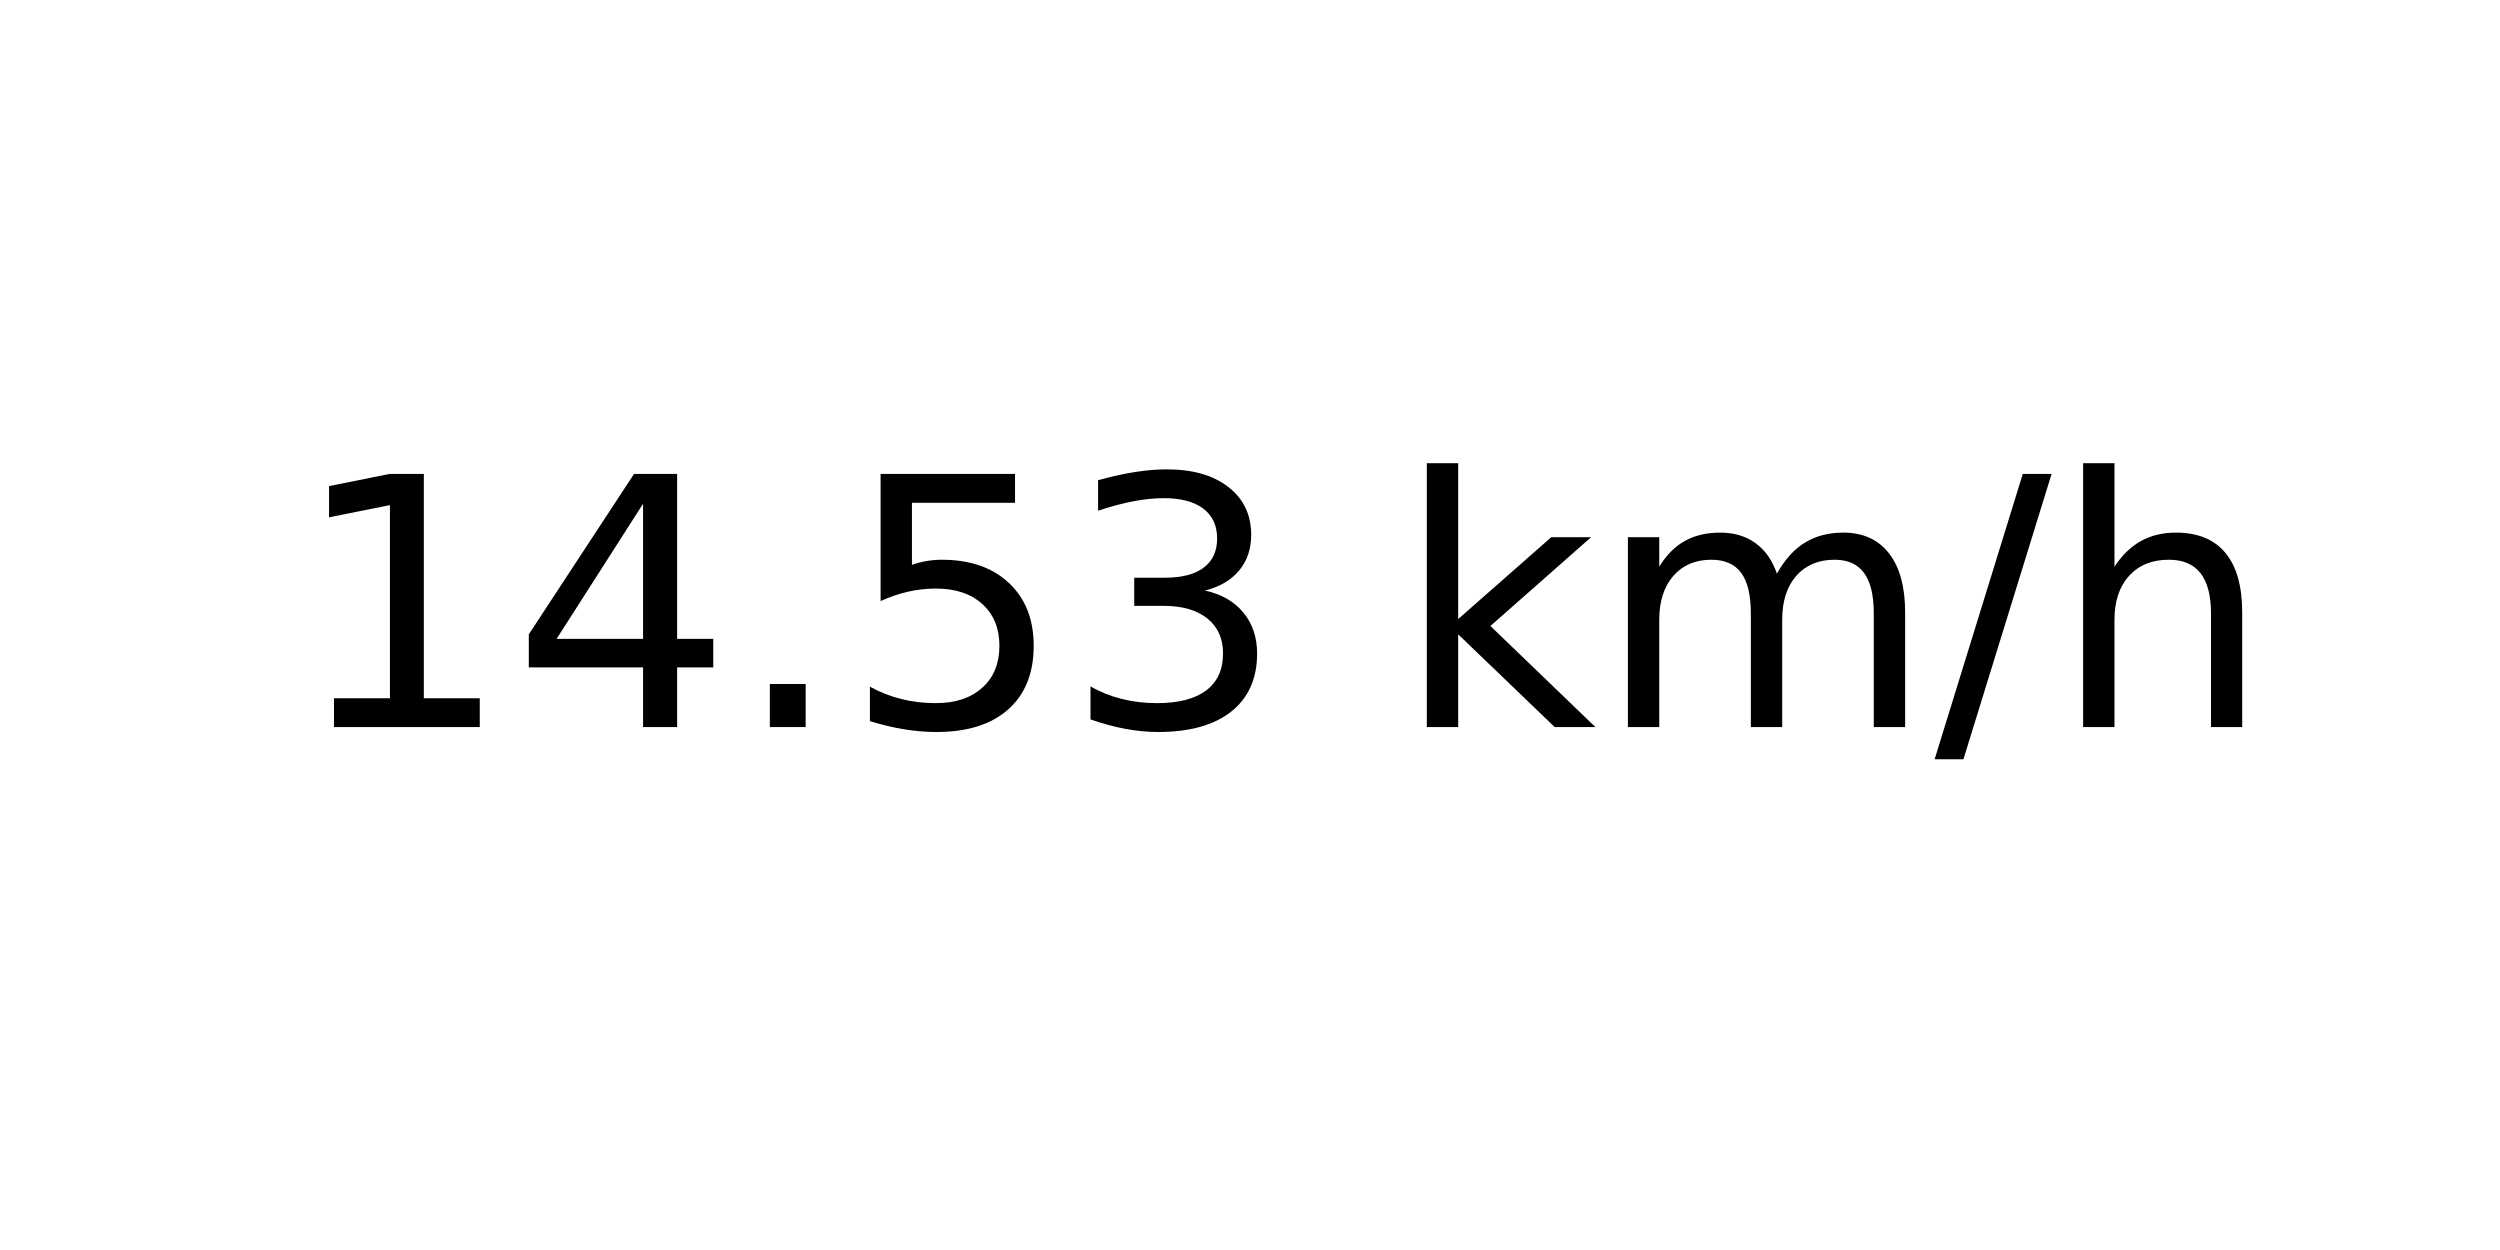
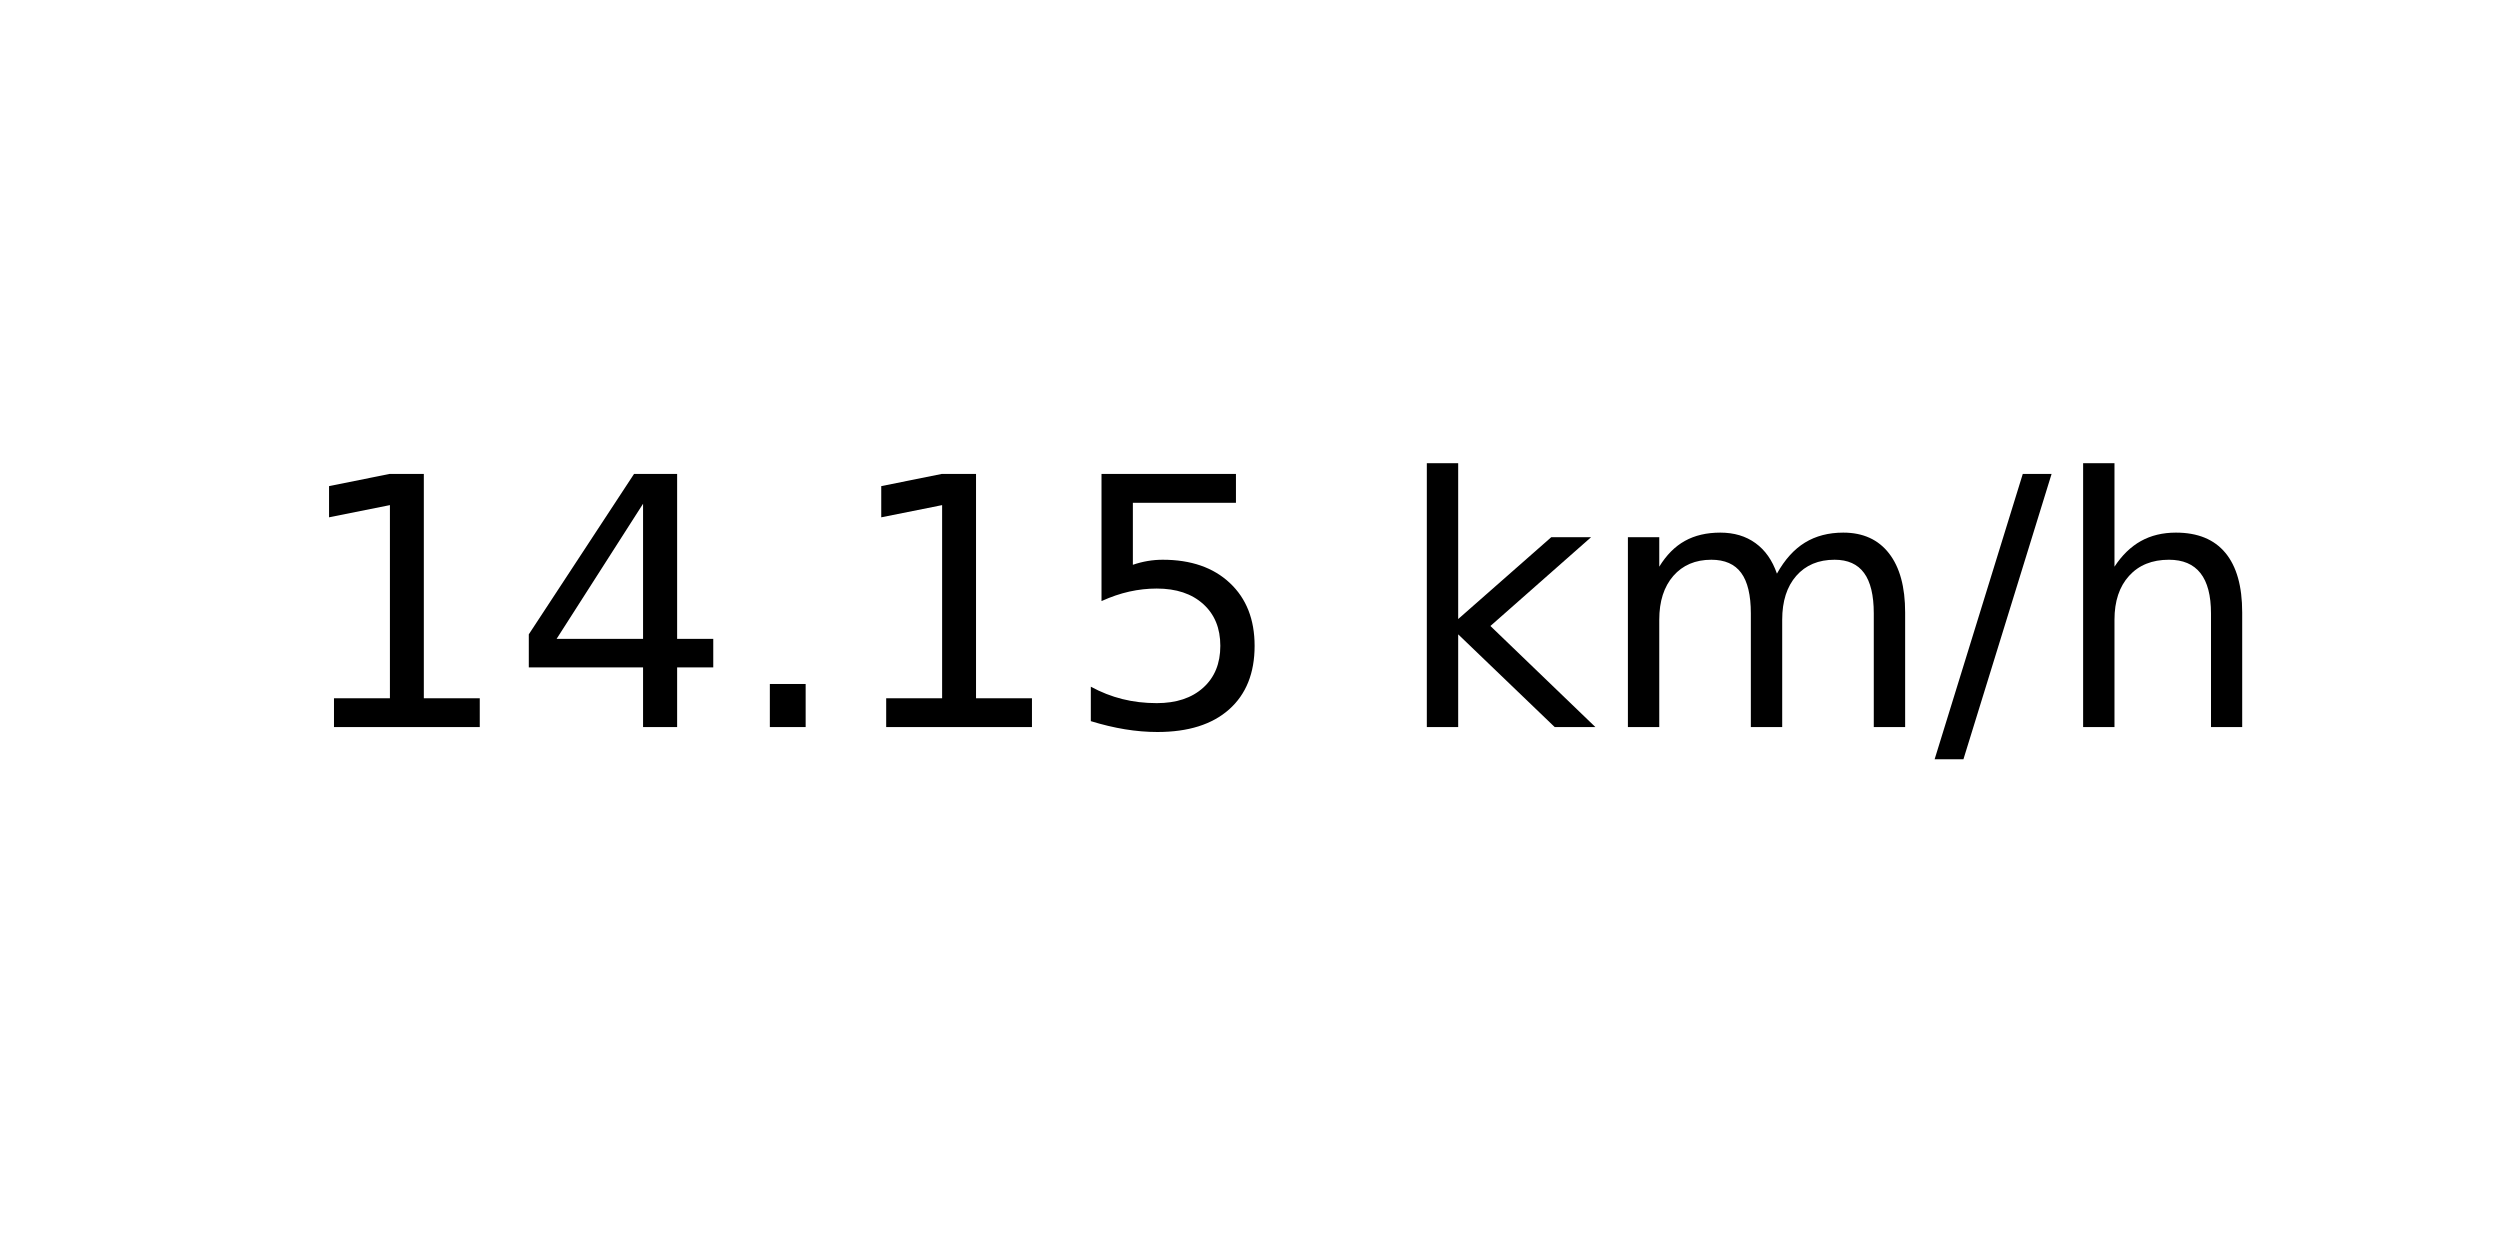
<svg xmlns="http://www.w3.org/2000/svg" xmlns:xlink="http://www.w3.org/1999/xlink" width="72pt" height="36pt" viewBox="0 0 72 36" version="1.1">
  <defs>
    <style type="text/css">*{stroke-linejoin: round; stroke-linecap: butt}</style>
  </defs>
  <g id="figure_1">
    <g id="axes_1">
      <g id="text_1">
        <g transform="translate(8.378125 20.93937) scale(0.1 -0.1)">
          <defs>
            <path id="DejaVuSans-31" d="M 794 531  L 1825 531  L 1825 4091  L 703 3866  L 703 4441  L 1819 4666  L 2450 4666  L 2450 531  L 3481 531  L 3481 0  L 794 0  L 794 531  z " transform="scale(0.015625)" />
            <path id="DejaVuSans-34" d="M 2419 4116  L 825 1625  L 2419 1625  L 2419 4116  z M 2253 4666  L 3047 4666  L 3047 1625  L 3713 1625  L 3713 1100  L 3047 1100  L 3047 0  L 2419 0  L 2419 1100  L 313 1100  L 313 1709  L 2253 4666  z " transform="scale(0.015625)" />
            <path id="DejaVuSans-2e" d="M 684 794  L 1344 794  L 1344 0  L 684 0  L 684 794  z " transform="scale(0.015625)" />
            <path id="DejaVuSans-35" d="M 691 4666  L 3169 4666  L 3169 4134  L 1269 4134  L 1269 2991  Q 1406 3038 1543 3061  Q 1681 3084 1819 3084  Q 2600 3084 3056 2656  Q 3513 2228 3513 1497  Q 3513 744 3044 326  Q 2575 -91 1722 -91  Q 1428 -91 1123 -41  Q 819 9 494 109  L 494 744  Q 775 591 1075 516  Q 1375 441 1709 441  Q 2250 441 2565 725  Q 2881 1009 2881 1497  Q 2881 1984 2565 2268  Q 2250 2553 1709 2553  Q 1456 2553 1204 2497  Q 953 2441 691 2322  L 691 4666  z " transform="scale(0.015625)" />
-             <path id="DejaVuSans-33" d="M 2597 2516  Q 3050 2419 3304 2112  Q 3559 1806 3559 1356  Q 3559 666 3084 287  Q 2609 -91 1734 -91  Q 1441 -91 1130 -33  Q 819 25 488 141  L 488 750  Q 750 597 1062 519  Q 1375 441 1716 441  Q 2309 441 2620 675  Q 2931 909 2931 1356  Q 2931 1769 2642 2001  Q 2353 2234 1838 2234  L 1294 2234  L 1294 2753  L 1863 2753  Q 2328 2753 2575 2939  Q 2822 3125 2822 3475  Q 2822 3834 2567 4026  Q 2313 4219 1838 4219  Q 1578 4219 1281 4162  Q 984 4106 628 3988  L 628 4550  Q 988 4650 1302 4700  Q 1616 4750 1894 4750  Q 2613 4750 3031 4423  Q 3450 4097 3450 3541  Q 3450 3153 3228 2886  Q 3006 2619 2597 2516  z " transform="scale(0.015625)" />
            <path id="DejaVuSans-20" transform="scale(0.015625)" />
            <path id="DejaVuSans-6b" d="M 581 4863  L 1159 4863  L 1159 1991  L 2875 3500  L 3609 3500  L 1753 1863  L 3688 0  L 2938 0  L 1159 1709  L 1159 0  L 581 0  L 581 4863  z " transform="scale(0.015625)" />
            <path id="DejaVuSans-6d" d="M 3328 2828  Q 3544 3216 3844 3400  Q 4144 3584 4550 3584  Q 5097 3584 5394 3201  Q 5691 2819 5691 2113  L 5691 0  L 5113 0  L 5113 2094  Q 5113 2597 4934 2840  Q 4756 3084 4391 3084  Q 3944 3084 3684 2787  Q 3425 2491 3425 1978  L 3425 0  L 2847 0  L 2847 2094  Q 2847 2600 2669 2842  Q 2491 3084 2119 3084  Q 1678 3084 1418 2786  Q 1159 2488 1159 1978  L 1159 0  L 581 0  L 581 3500  L 1159 3500  L 1159 2956  Q 1356 3278 1631 3431  Q 1906 3584 2284 3584  Q 2666 3584 2933 3390  Q 3200 3197 3328 2828  z " transform="scale(0.015625)" />
            <path id="DejaVuSans-2f" d="M 1625 4666  L 2156 4666  L 531 -594  L 0 -594  L 1625 4666  z " transform="scale(0.015625)" />
            <path id="DejaVuSans-68" d="M 3513 2113  L 3513 0  L 2938 0  L 2938 2094  Q 2938 2591 2744 2837  Q 2550 3084 2163 3084  Q 1697 3084 1428 2787  Q 1159 2491 1159 1978  L 1159 0  L 581 0  L 581 4863  L 1159 4863  L 1159 2956  Q 1366 3272 1645 3428  Q 1925 3584 2291 3584  Q 2894 3584 3203 3211  Q 3513 2838 3513 2113  z " transform="scale(0.015625)" />
          </defs>
          <use xlink:href="#DejaVuSans-31" />
          <use xlink:href="#DejaVuSans-34" x="63.623" />
          <use xlink:href="#DejaVuSans-2e" x="127.246" />
-           <use xlink:href="#DejaVuSans-35" x="159.033" />
-           <use xlink:href="#DejaVuSans-33" x="222.656" />
+           <use xlink:href="#DejaVuSans-31" x="159.033" />
+           <use xlink:href="#DejaVuSans-35" x="222.656" />
          <use xlink:href="#DejaVuSans-20" x="286.279" />
          <use xlink:href="#DejaVuSans-6b" x="318.066" />
          <use xlink:href="#DejaVuSans-6d" x="375.977" />
          <use xlink:href="#DejaVuSans-2f" x="473.389" />
          <use xlink:href="#DejaVuSans-68" x="507.08" />
        </g>
      </g>
    </g>
  </g>
</svg>
